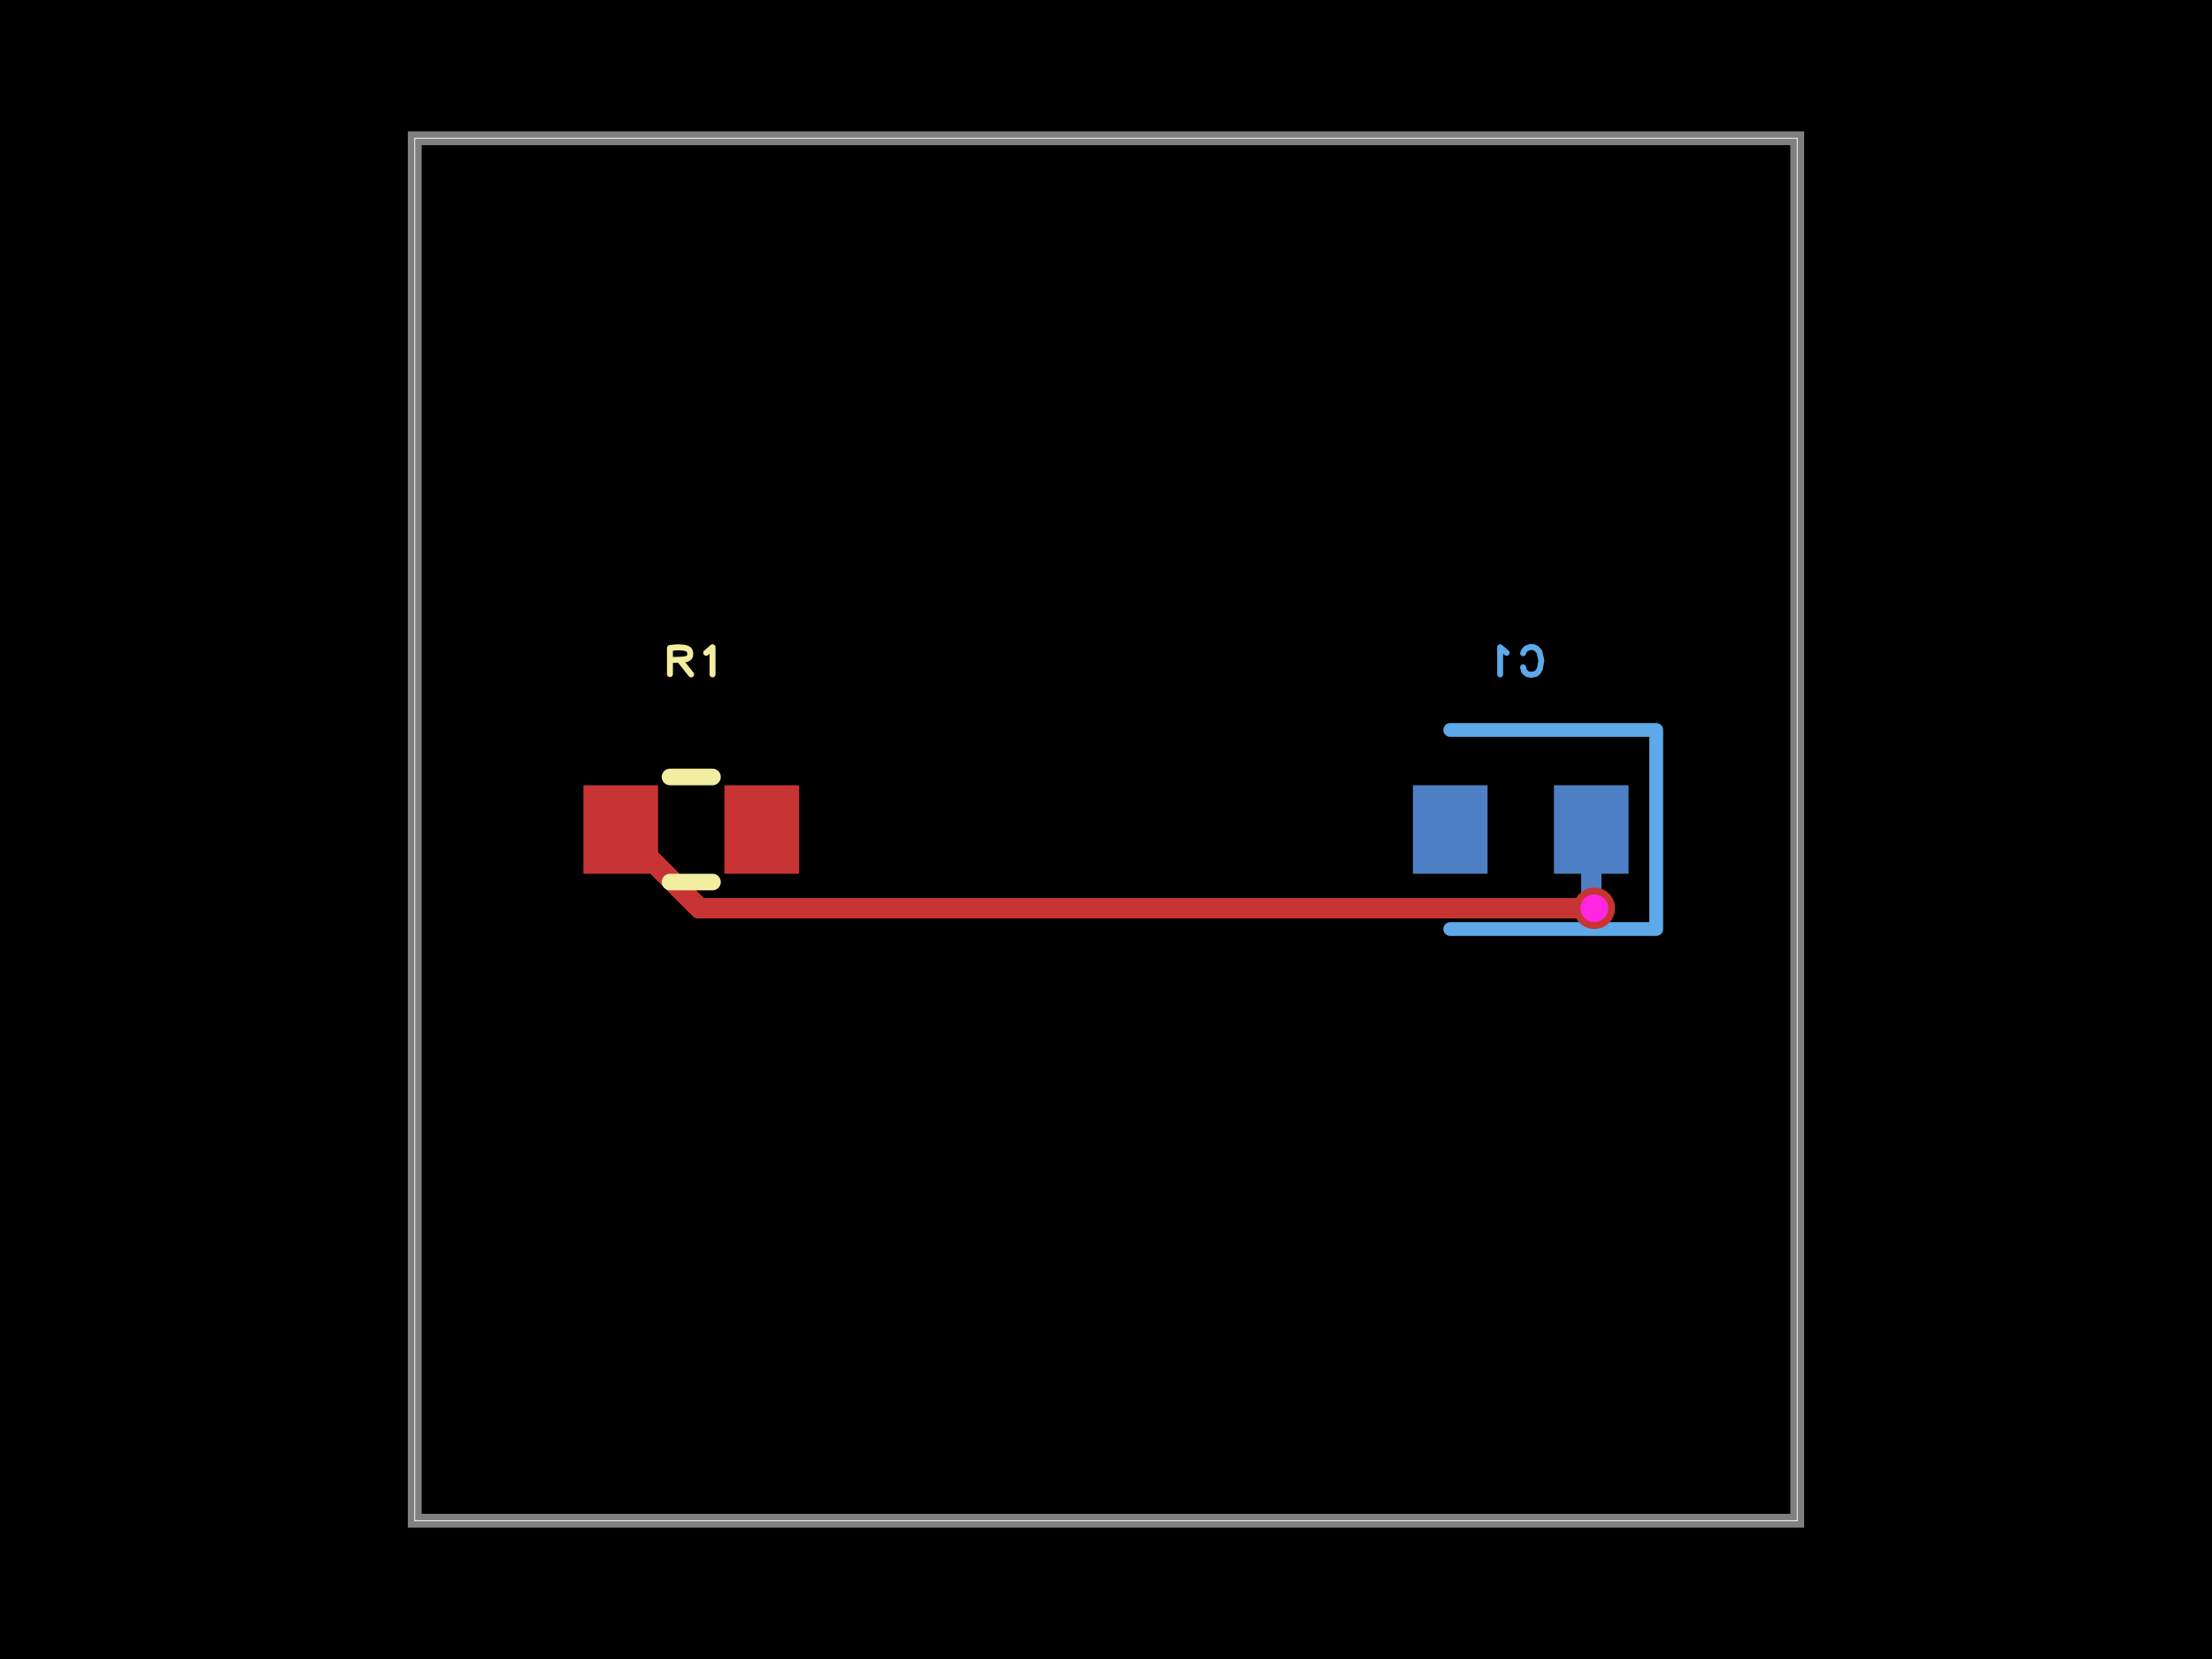
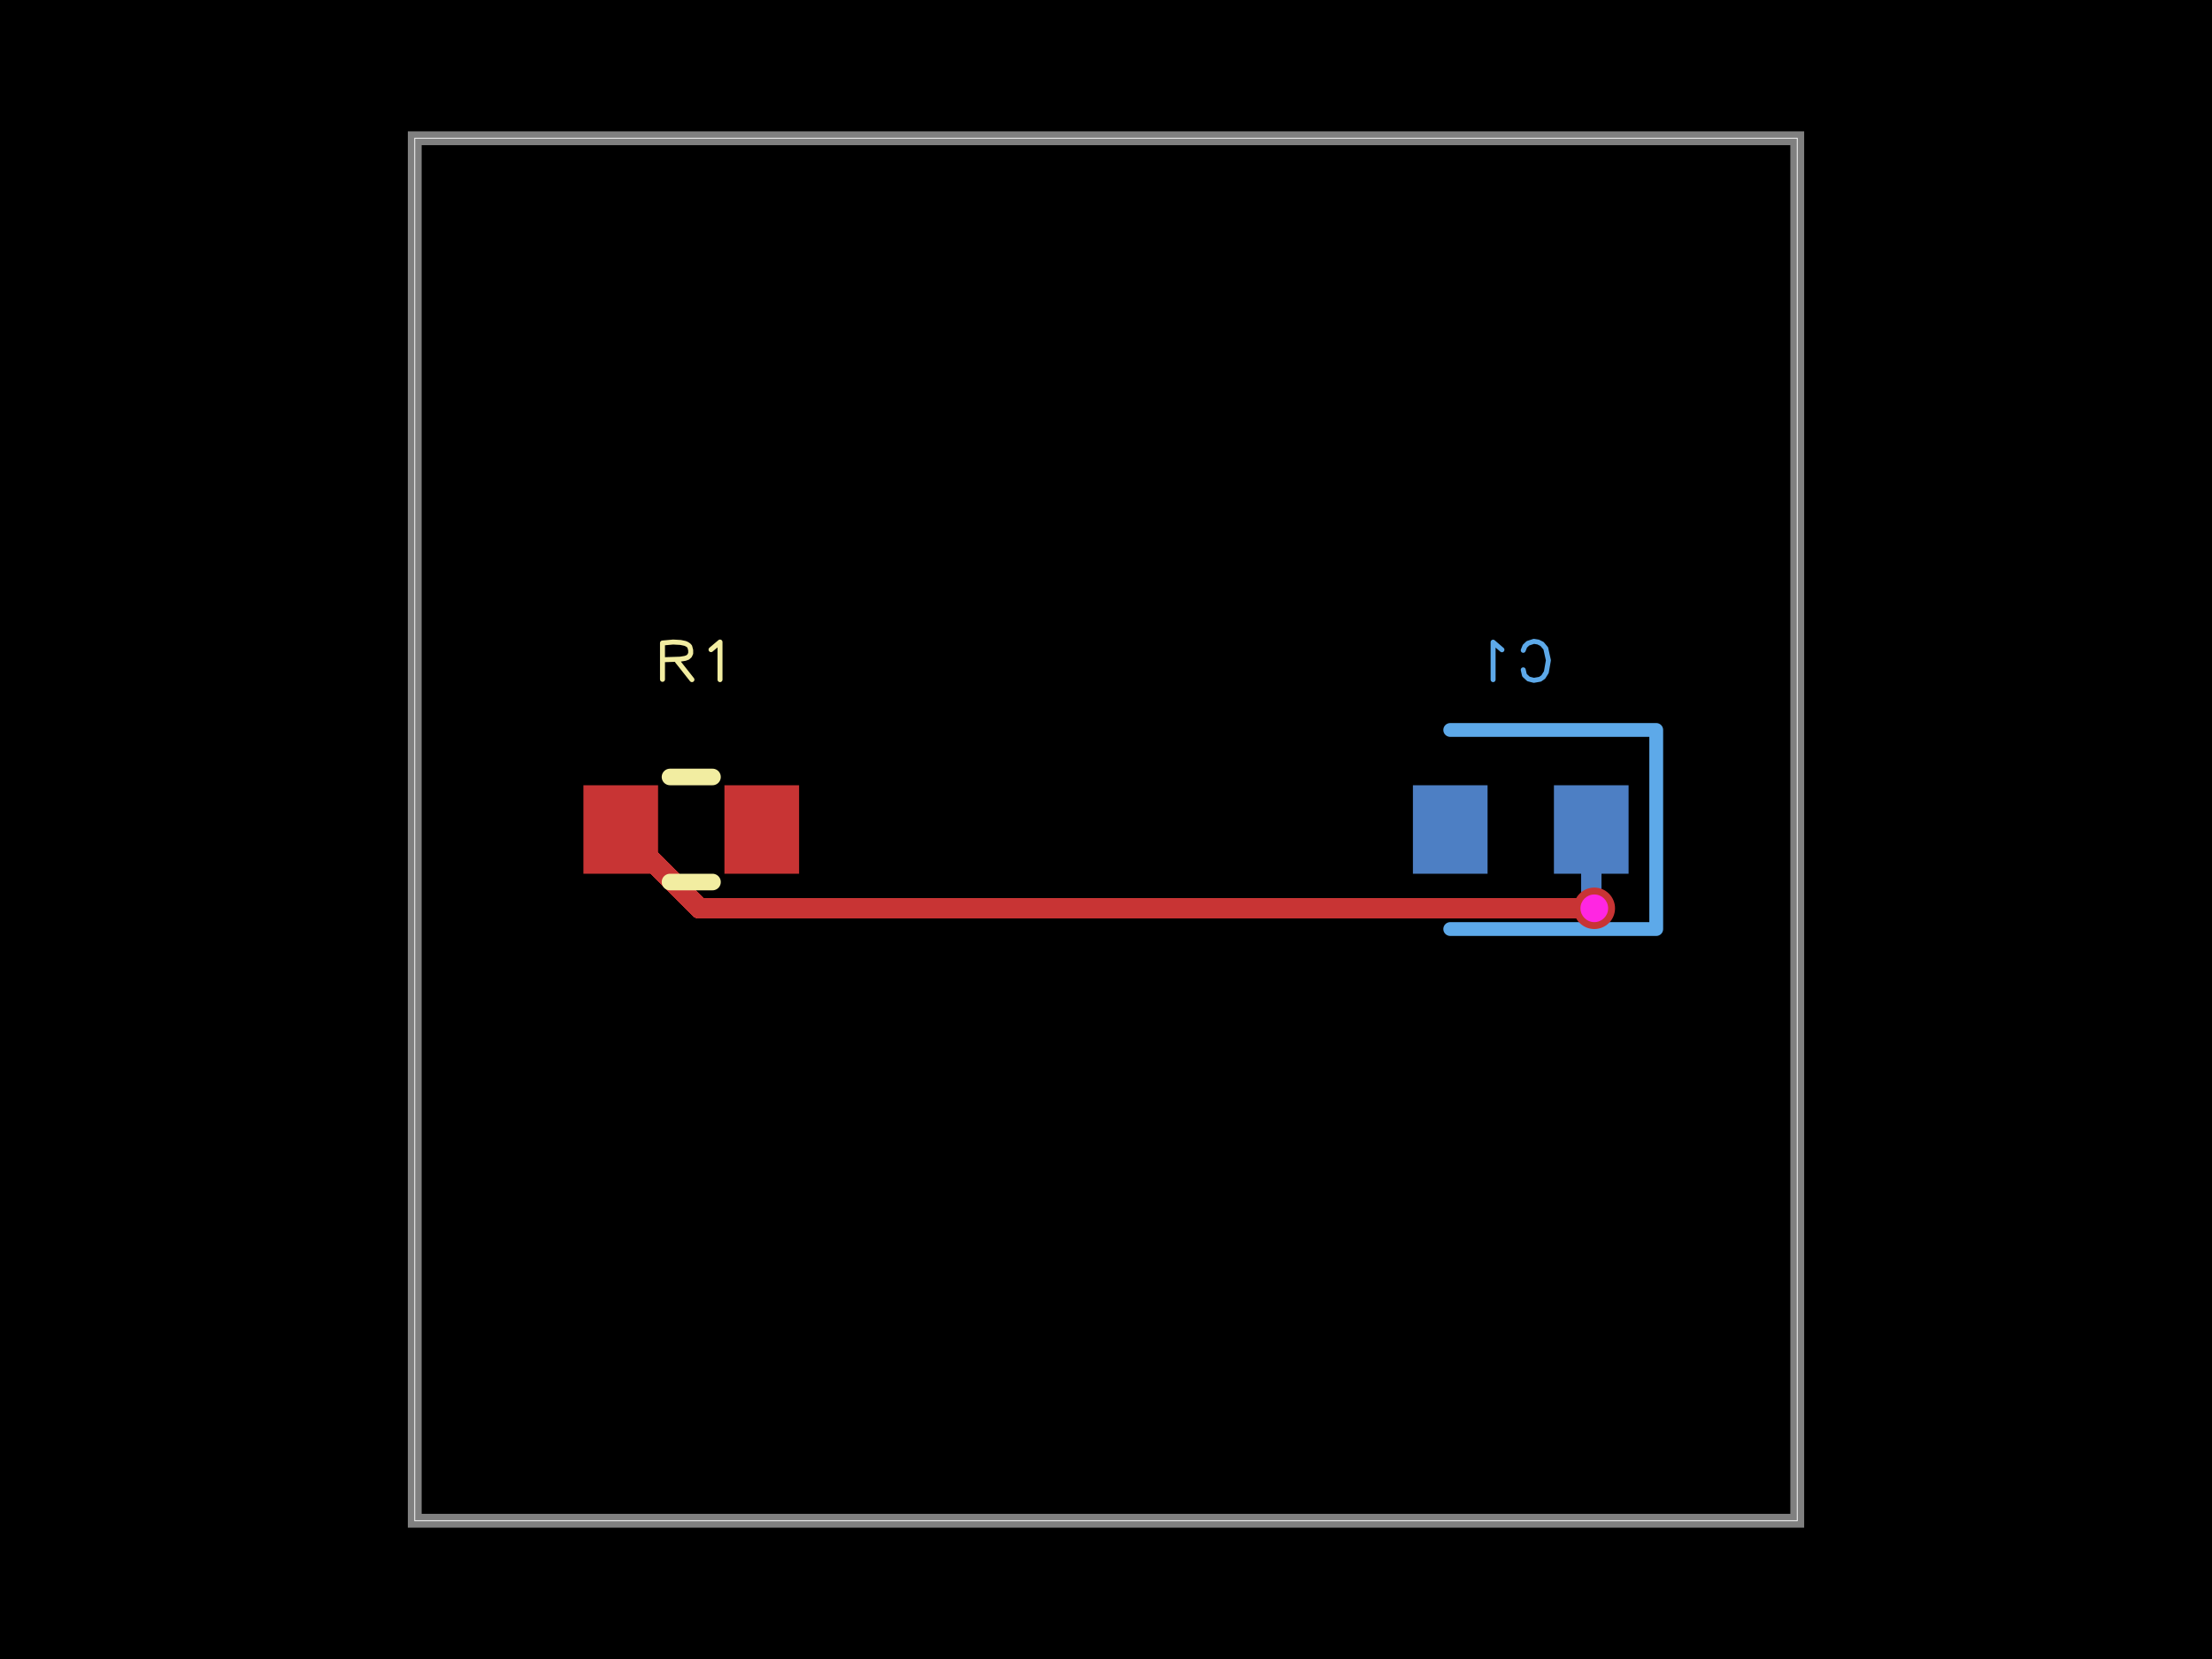
<svg xmlns="http://www.w3.org/2000/svg" width="800" height="600" data-software-used-string="@tscircuit/core@0.0.1404">
  <style />
  <rect class="boundary" x="0" y="0" fill="#000" width="800" height="600" data-type="pcb_background" data-pcb-layer="global" />
  <rect class="pcb-boundary" fill="none" stroke="#fff" stroke-width="0.3" x="150" y="50" width="500" height="500" data-type="pcb_boundary" data-pcb-layer="global" />
  <path class="pcb-board" d="M 150 550 L 650 550 L 650 50 L 150 50 Z" fill="none" stroke="rgba(255, 255, 255, 0.5)" stroke-width="5" data-type="pcb_board" data-pcb-layer="board" />
  <rect class="pcb-pad" fill="rgb(77, 127, 196)" x="562" y="284" width="27" height="32" data-type="pcb_smtpad" data-pcb-layer="bottom" data-pad-name="C1.pin1" />
  <rect class="pcb-pad" fill="rgb(77, 127, 196)" x="511" y="284" width="27" height="32" data-type="pcb_smtpad" data-pcb-layer="bottom" data-pad-name="C1.pin2" />
  <path class="pcb-trace" stroke="rgb(77, 127, 196)" fill="none" d="M 576.6 328.5 L 576.088 327.988" stroke-width="7.5" stroke-linecap="round" stroke-linejoin="round" shape-rendering="crispEdges" data-type="pcb_trace" data-pcb-layer="bottom" />
  <path class="pcb-trace" stroke="rgb(77, 127, 196)" fill="none" d="M 576.088 327.988 L 576.088 324.753" stroke-width="7.5" stroke-linecap="round" stroke-linejoin="round" shape-rendering="crispEdges" data-type="pcb_trace" data-pcb-layer="bottom" />
  <path class="pcb-trace" stroke="rgb(77, 127, 196)" fill="none" d="M 576.088 324.753 L 575.5 324.165" stroke-width="7.5" stroke-linecap="round" stroke-linejoin="round" shape-rendering="crispEdges" data-type="pcb_trace" data-pcb-layer="bottom" />
  <path class="pcb-trace" stroke="rgb(77, 127, 196)" fill="none" d="M 575.5 324.165 L 575.5 300" stroke-width="7.5" stroke-linecap="round" stroke-linejoin="round" shape-rendering="crispEdges" data-type="pcb_trace" data-pcb-layer="bottom" />
  <path class="pcb-silkscreen pcb-silkscreen-bottom" d="M 524.5 264 L 599 264 L 599 336 L 524.5 336" fill="none" stroke="#5da9e9" stroke-width="5" stroke-linecap="round" stroke-linejoin="round" data-pcb-component-id="pcb_component_1" data-pcb-silkscreen-path-id="pcb_silkscreen_path_2" data-type="pcb_silkscreen_path" data-pcb-layer="bottom" />
-   <path d="M-0.017 -0.055L-0.026 -0.076 M-0.026 -0.076L-0.042 -0.091 M-0.042 -0.091L-0.073 -0.101 M-0.073 -0.101L-0.095 -0.098 M-0.095 -0.098L-0.115 -0.088 M-0.115 -0.088L-0.135 -0.065 M-0.135 -0.065L-0.149 -0.003 M-0.149 -0.003L-0.138 0.059 M-0.138 0.059L-0.122 0.084 M-0.122 0.084L-0.105 0.096 M-0.105 0.096L-0.073 0.101 M-0.073 0.101L-0.045 0.095 M-0.045 0.095L-0.024 0.075 M-0.024 0.075L-0.017 0.047 M0.102 -0.058L0.149 -0.098 M0.149 -0.098L0.149 0.098" fill="none" stroke="#5da9e9" stroke-width="0.043" stroke-linecap="round" stroke-linejoin="round" transform="matrix(-50,0,0,50,550,239)" class="pcb-silkscreen-text pcb-silkscreen-bottom" data-pcb-silkscreen-text-id="pcb_silkscreen_text_1" data-type="pcb_silkscreen_text" data-pcb-layer="bottom" />
+   <path d="M-0.018 -0.076L-0.03 -0.106 M-0.03 -0.106L-0.052 -0.127 M-0.052 -0.127L-0.095 -0.141 M-0.095 -0.141L-0.126 -0.136 M-0.126 -0.136L-0.154 -0.122 M-0.154 -0.122L-0.181 -0.09 M-0.181 -0.09L-0.2 -0.004 M-0.2 -0.004L-0.185 0.082 M-0.185 0.082L-0.163 0.117 M-0.163 0.117L-0.14 0.133 M-0.14 0.133L-0.095 0.141 M-0.095 0.141L-0.056 0.131 M-0.056 0.131L-0.027 0.104 M-0.027 0.104L-0.018 0.065 M0.136 -0.08L0.2 -0.135 M0.2 -0.135L0.2 0.136" fill="none" stroke="#5da9e9" stroke-width="0.036" stroke-linecap="round" stroke-linejoin="round" transform="matrix(-50,0,0,50,550,239)" class="pcb-silkscreen-text pcb-silkscreen-bottom" data-pcb-silkscreen-text-id="pcb_silkscreen_text_1" data-type="pcb_silkscreen_text" data-pcb-layer="bottom" />
  <rect class="pcb-pad" fill="rgb(200, 52, 52)" x="211" y="284" width="27" height="32" data-type="pcb_smtpad" data-pcb-layer="top" data-pad-name="R1.pin1" />
  <rect class="pcb-pad" fill="rgb(200, 52, 52)" x="262" y="284" width="27" height="32" data-type="pcb_smtpad" data-pcb-layer="top" data-pad-name="R1.pin2" />
  <path class="pcb-trace" stroke="rgb(200, 52, 52)" fill="none" d="M 224.5 300 L 253 328.5" stroke-width="7.5" stroke-linecap="round" stroke-linejoin="round" shape-rendering="crispEdges" data-type="pcb_trace" data-pcb-layer="top" />
  <path class="pcb-trace" stroke="rgb(200, 52, 52)" fill="none" d="M 253 328.5 L 576.6 328.5" stroke-width="7.5" stroke-linecap="round" stroke-linejoin="round" shape-rendering="crispEdges" data-type="pcb_trace" data-pcb-layer="top" />
  <path class="pcb-silkscreen pcb-silkscreen-top" d="M 242.318 281 L 257.682 281" fill="none" stroke="#f2eda1" stroke-width="6" stroke-linecap="round" stroke-linejoin="round" data-pcb-component-id="pcb_component_0" data-pcb-silkscreen-path-id="pcb_silkscreen_path_0" data-type="pcb_silkscreen_path" data-pcb-layer="top" />
  <path class="pcb-silkscreen pcb-silkscreen-top" d="M 242.318 319 L 257.682 319" fill="none" stroke="#f2eda1" stroke-width="6" stroke-linecap="round" stroke-linejoin="round" data-pcb-component-id="pcb_component_0" data-pcb-silkscreen-path-id="pcb_silkscreen_path_1" data-type="pcb_silkscreen_path" data-pcb-layer="top" />
-   <path d="M-0.154 0.096L-0.154 -0.093 M-0.154 -0.093L-0.099 -0.098 M-0.099 -0.098L-0.06 -0.096 M-0.06 -0.096L-0.036 -0.091 M-0.036 -0.091L-0.026 -0.087 M-0.026 -0.087L-0.018 -0.081 M-0.018 -0.081L-0.012 -0.074 M-0.012 -0.074L-0.007 -0.055 M-0.007 -0.055L-0.008 -0.039 M-0.008 -0.039L-0.013 -0.027 M-0.013 -0.027L-0.023 -0.018 M-0.023 -0.018L-0.036 -0.013 M-0.036 -0.013L-0.062 -0.009 M-0.062 -0.009L-0.15 -0.006 M-0.077 0.002L-0.001 0.098 M0.108 -0.058L0.154 -0.098 M0.154 -0.098L0.154 0.098" fill="none" stroke="#f2eda1" stroke-width="0.043" stroke-linecap="round" stroke-linejoin="round" transform="matrix(50,0,0,50,250,239)" class="pcb-silkscreen-text pcb-silkscreen-top" data-pcb-silkscreen-text-id="pcb_silkscreen_text_0" data-type="pcb_silkscreen_text" data-pcb-layer="top" />
+   <path d="M-0.208 0.134L-0.208 -0.129 M-0.208 -0.129L-0.131 -0.136 M-0.131 -0.136L-0.077 -0.133 M-0.077 -0.133L-0.044 -0.126 M-0.044 -0.126L-0.031 -0.12 M-0.031 -0.12L-0.019 -0.112 M-0.019 -0.112L-0.011 -0.103 M-0.011 -0.103L-0.004 -0.077 M-0.004 -0.077L-0.004 -0.054 M-0.004 -0.054L-0.012 -0.037 M-0.012 -0.037L-0.025 -0.025 M-0.025 -0.025L-0.044 -0.018 M-0.044 -0.018L-0.08 -0.012 M-0.08 -0.012L-0.203 -0.008 M-0.1 0.003L0.005 0.136 M0.143 -0.081L0.208 -0.136 M0.208 -0.136L0.208 0.136" fill="none" stroke="#f2eda1" stroke-width="0.036" stroke-linecap="round" stroke-linejoin="round" transform="matrix(50,0,0,50,250,239)" class="pcb-silkscreen-text pcb-silkscreen-top" data-pcb-silkscreen-text-id="pcb_silkscreen_text_0" data-type="pcb_silkscreen_text" data-pcb-layer="top" />
  <g data-type="pcb_via" data-pcb-layer="through">
    <circle class="pcb-hole-outer" fill="rgb(200, 52, 52)" cx="576.6" cy="328.5" r="7.5" data-type="pcb_via" data-pcb-layer="top" />
    <circle class="pcb-hole-inner" fill="#FF26E2" cx="576.6" cy="328.5" r="5" data-type="pcb_via" data-pcb-layer="drill" />
  </g>
</svg>
